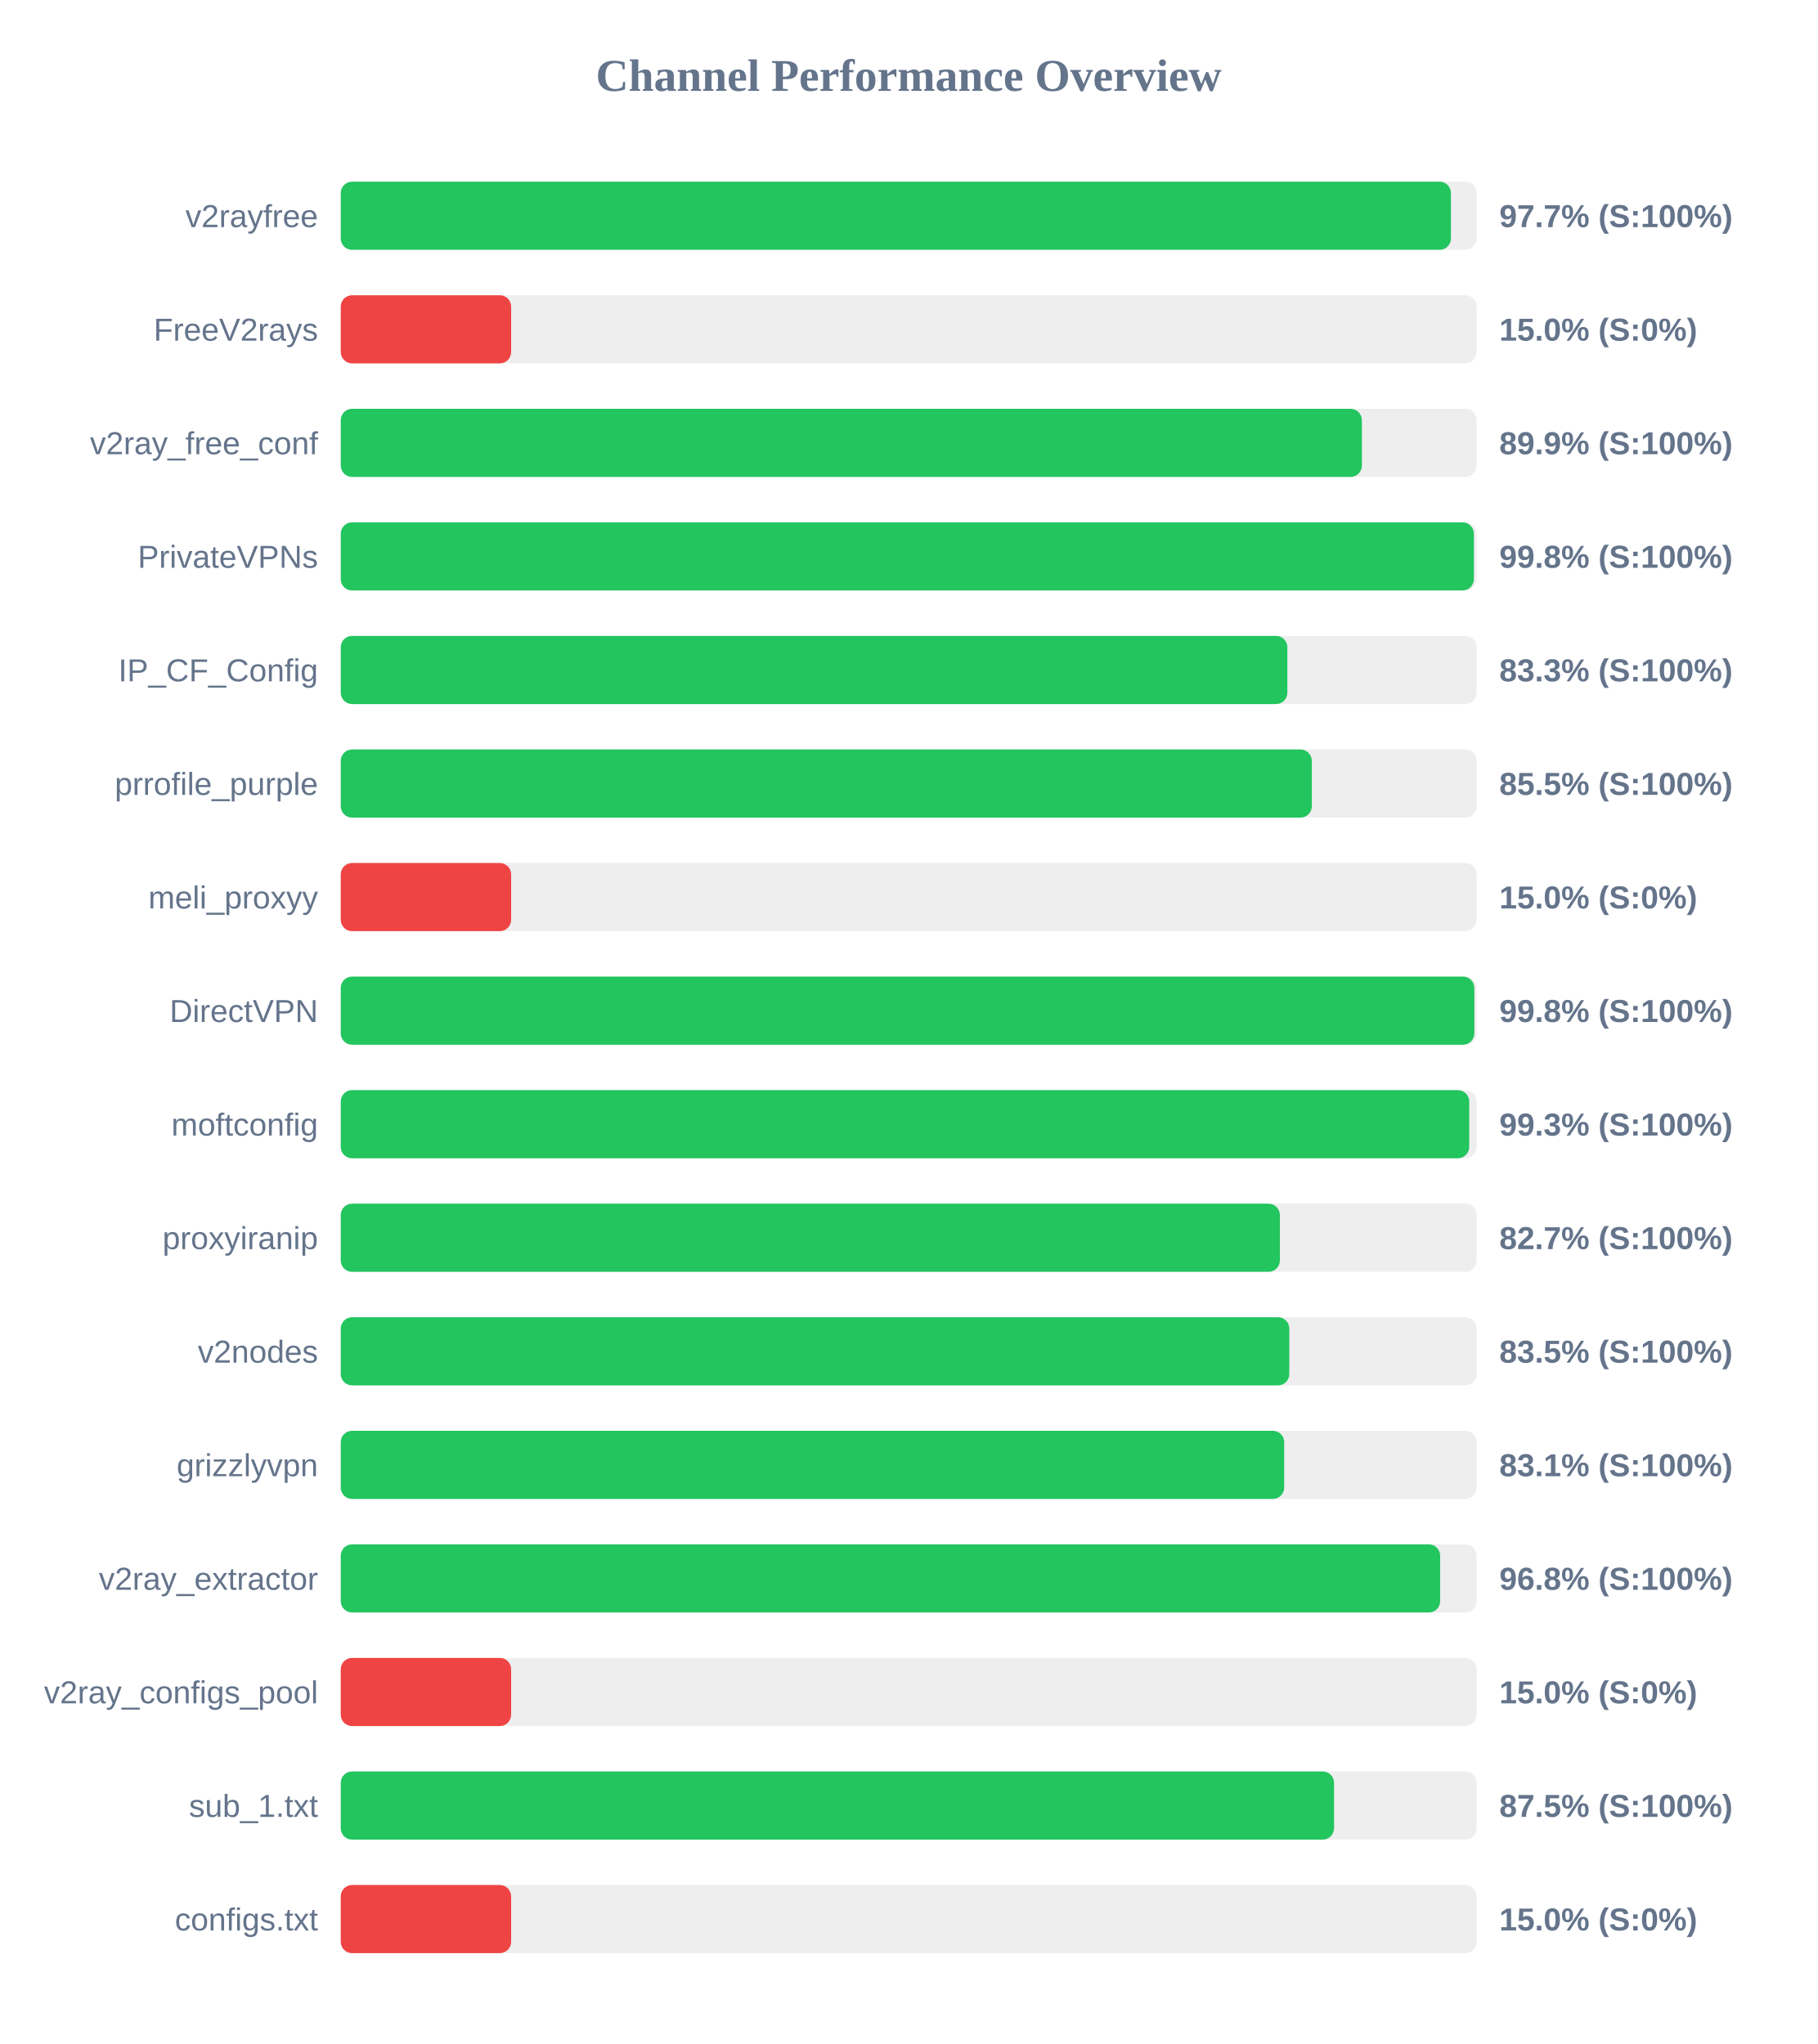
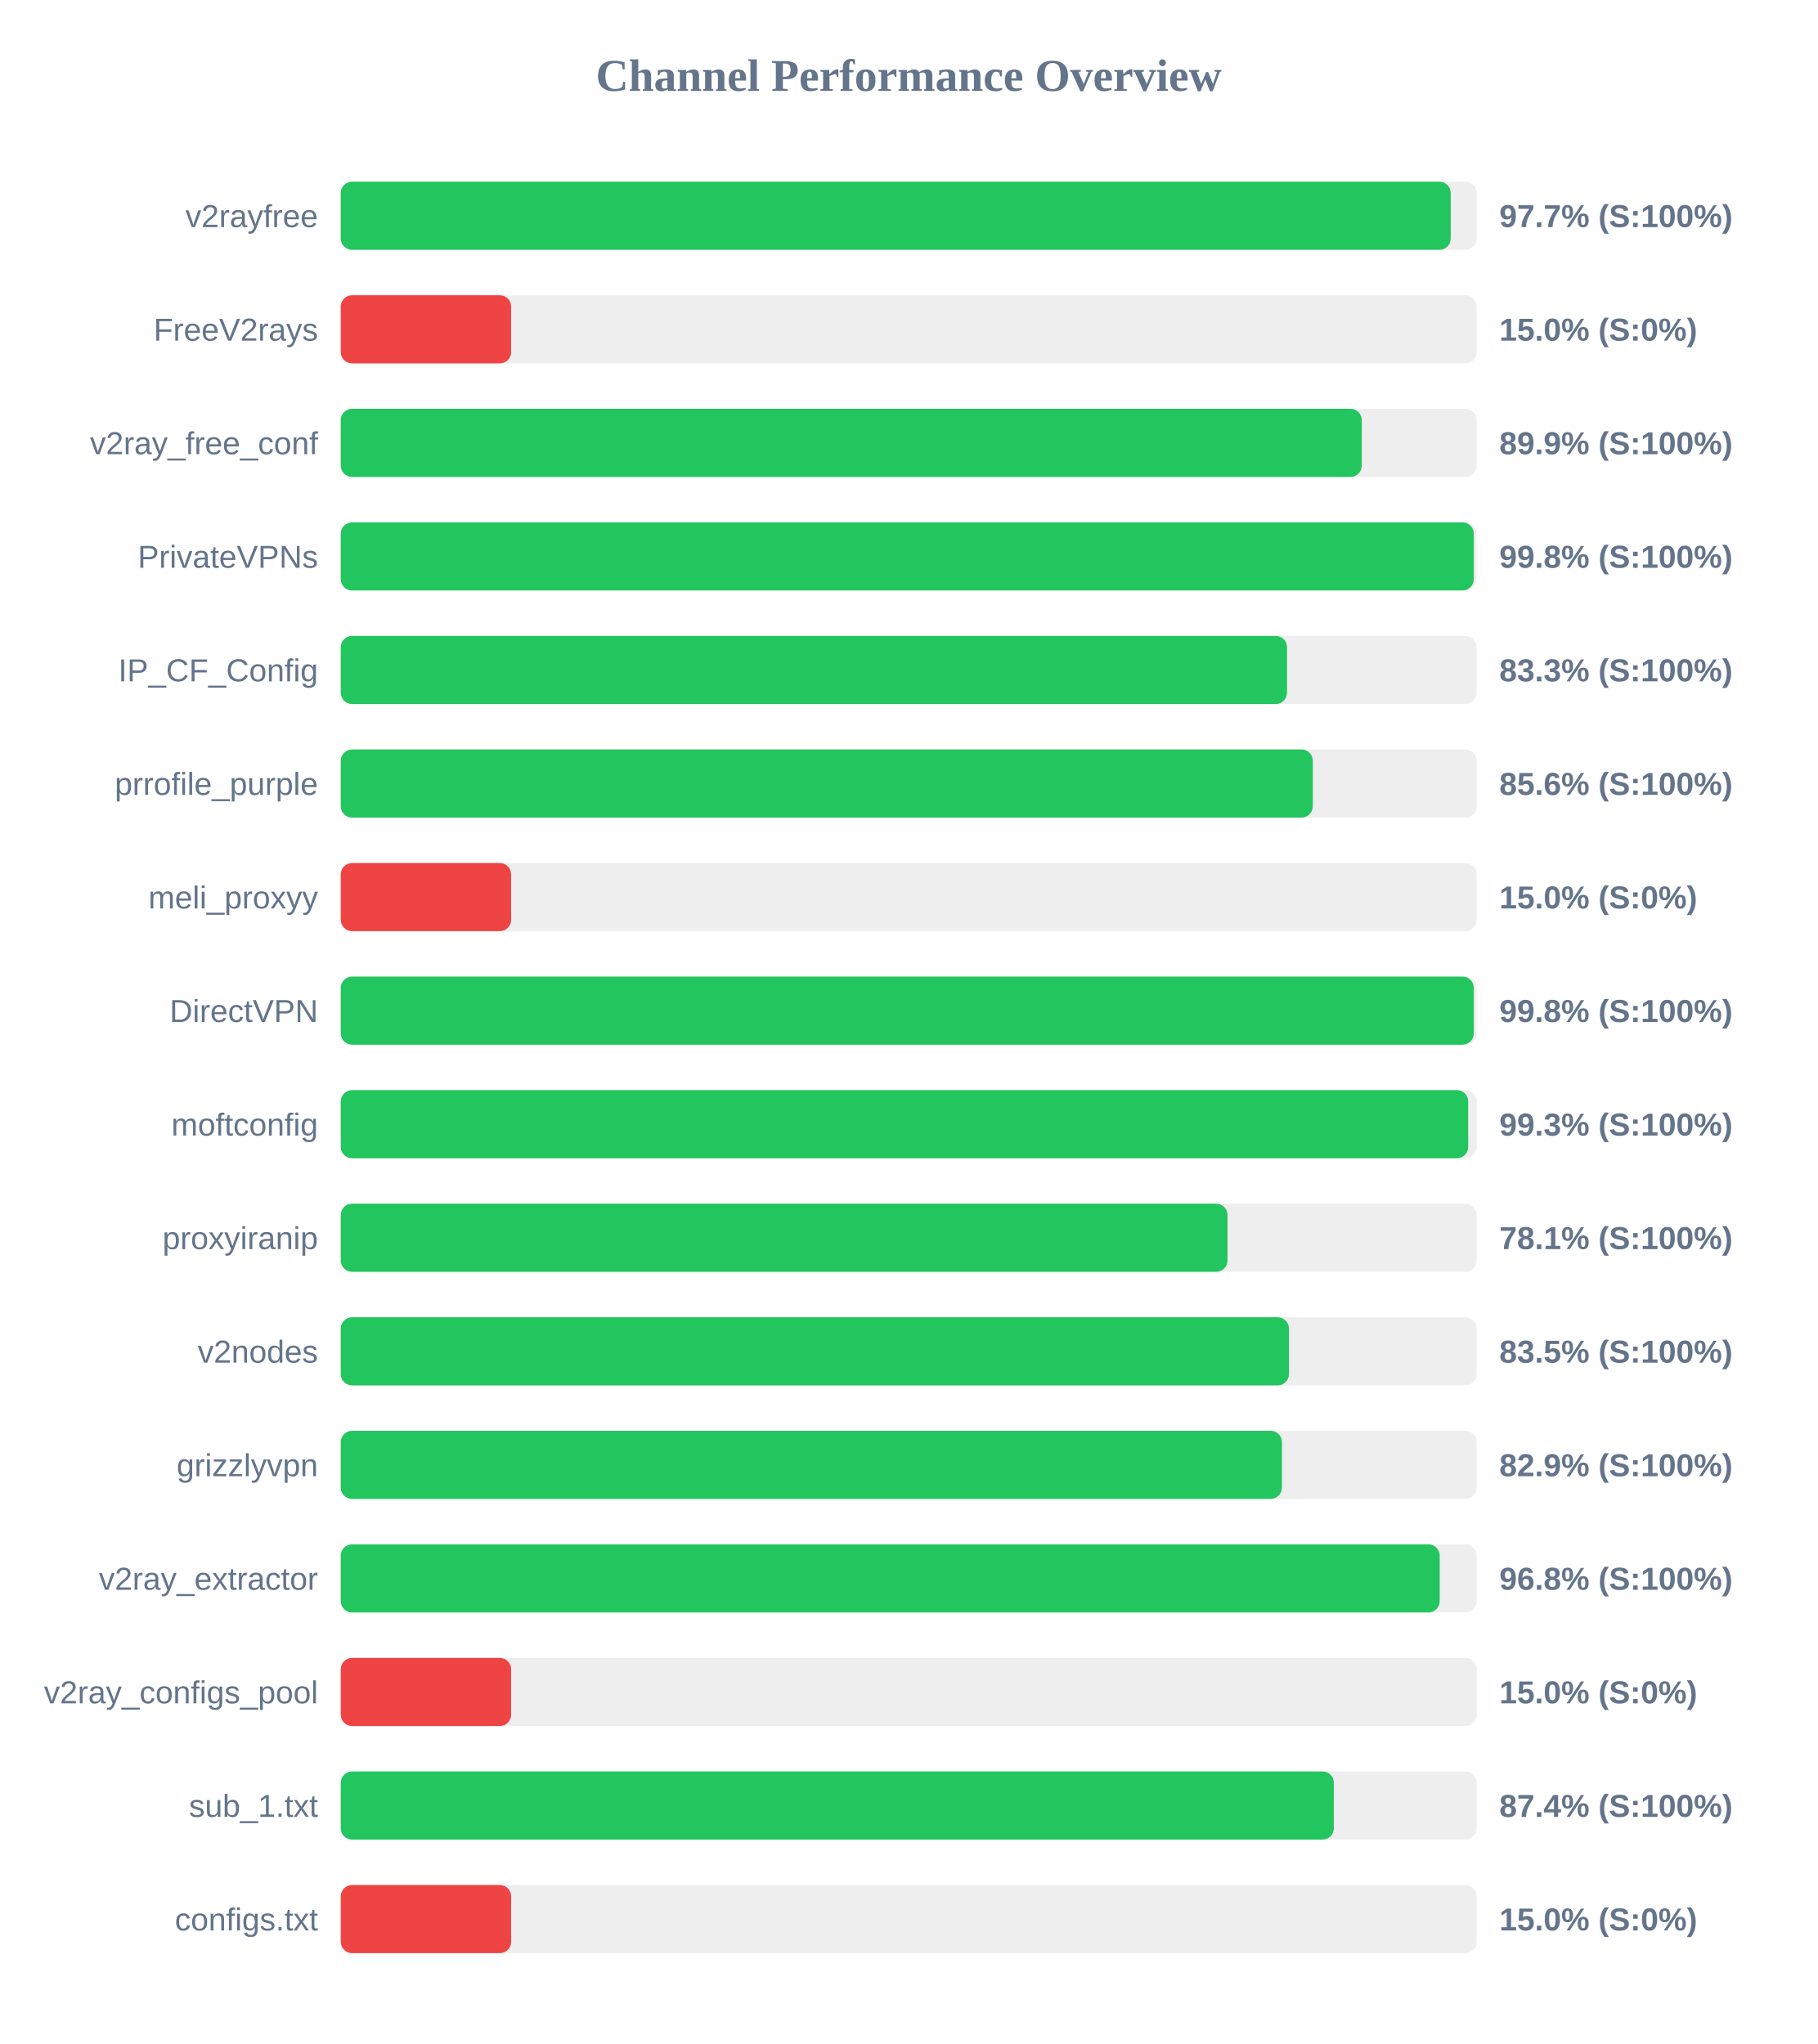
<svg xmlns="http://www.w3.org/2000/svg" width="800" height="900" version="1.1">
  <style>
        .row { font: 14px Arial; fill: #64748b; }
        .score { font: bold 14px Arial; fill: #64748b; }
    </style>
  <text x="400" y="40" text-anchor="middle" font-size="20px" font-weight="bold" fill="#64748b">Channel Performance Overview</text>
  <rect x="150" y="80" width="500" height="30" fill="#eee" rx="5" />
-   <rect x="150" y="80" width="488.7" height="30" fill="#22c55e" rx="5" />
+   <rect x="150" y="80" width="488.6" height="30" fill="#22c55e" rx="5" />
  <text x="140" y="100" text-anchor="end" class="row">v2rayfree</text>
  <text x="660" y="100" text-anchor="start" class="score">97.7% (S:100%)</text>
  <rect x="150" y="130" width="500" height="30" fill="#eee" rx="5" />
  <rect x="150" y="130" width="75.0" height="30" fill="#ef4444" rx="5" />
  <text x="140" y="150" text-anchor="end" class="row">FreeV2rays</text>
  <text x="660" y="150" text-anchor="start" class="score">15.0% (S:0%)</text>
  <rect x="150" y="180" width="500" height="30" fill="#eee" rx="5" />
-   <rect x="150" y="180" width="449.5" height="30" fill="#22c55e" rx="5" />
+   <rect x="150" y="180" width="449.45" height="30" fill="#22c55e" rx="5" />
  <text x="140" y="200" text-anchor="end" class="row">v2ray_free_conf</text>
  <text x="660" y="200" text-anchor="start" class="score">89.9% (S:100%)</text>
  <rect x="150" y="230" width="500" height="30" fill="#eee" rx="5" />
-   <rect x="150" y="230" width="498.8" height="30" fill="#22c55e" rx="5" />
+   <rect x="150" y="230" width="498.75" height="30" fill="#22c55e" rx="5" />
  <text x="140" y="250" text-anchor="end" class="row">PrivateVPNs</text>
  <text x="660" y="250" text-anchor="start" class="score">99.8% (S:100%)</text>
  <rect x="150" y="280" width="500" height="30" fill="#eee" rx="5" />
-   <rect x="150" y="280" width="416.7" height="30" fill="#22c55e" rx="5" />
+   <rect x="150" y="280" width="416.55" height="30" fill="#22c55e" rx="5" />
  <text x="140" y="300" text-anchor="end" class="row">IP_CF_Config</text>
  <text x="660" y="300" text-anchor="start" class="score">83.3% (S:100%)</text>
  <rect x="150" y="330" width="500" height="30" fill="#eee" rx="5" />
-   <rect x="150" y="330" width="427.45" height="30" fill="#22c55e" rx="5" />
+   <rect x="150" y="330" width="427.9" height="30" fill="#22c55e" rx="5" />
  <text x="140" y="350" text-anchor="end" class="row">prrofile_purple</text>
-   <text x="660" y="350" text-anchor="start" class="score">85.5% (S:100%)</text>
+   <text x="660" y="350" text-anchor="start" class="score">85.6% (S:100%)</text>
  <rect x="150" y="380" width="500" height="30" fill="#eee" rx="5" />
  <rect x="150" y="380" width="75.0" height="30" fill="#ef4444" rx="5" />
  <text x="140" y="400" text-anchor="end" class="row">meli_proxyy</text>
  <text x="660" y="400" text-anchor="start" class="score">15.0% (S:0%)</text>
  <rect x="150" y="430" width="500" height="30" fill="#eee" rx="5" />
-   <rect x="150" y="430" width="499.0" height="30" fill="#22c55e" rx="5" />
+   <rect x="150" y="430" width="498.75" height="30" fill="#22c55e" rx="5" />
  <text x="140" y="450" text-anchor="end" class="row">DirectVPN</text>
  <text x="660" y="450" text-anchor="start" class="score">99.8% (S:100%)</text>
  <rect x="150" y="480" width="500" height="30" fill="#eee" rx="5" />
-   <rect x="150" y="480" width="496.75" height="30" fill="#22c55e" rx="5" />
+   <rect x="150" y="480" width="496.3" height="30" fill="#22c55e" rx="5" />
  <text x="140" y="500" text-anchor="end" class="row">moftconfig</text>
  <text x="660" y="500" text-anchor="start" class="score">99.3% (S:100%)</text>
  <rect x="150" y="530" width="500" height="30" fill="#eee" rx="5" />
-   <rect x="150" y="530" width="413.4" height="30" fill="#22c55e" rx="5" />
+   <rect x="150" y="530" width="390.35" height="30" fill="#22c55e" rx="5" />
  <text x="140" y="550" text-anchor="end" class="row">proxyiranip</text>
-   <text x="660" y="550" text-anchor="start" class="score">82.7% (S:100%)</text>
+   <text x="660" y="550" text-anchor="start" class="score">78.1% (S:100%)</text>
  <rect x="150" y="580" width="500" height="30" fill="#eee" rx="5" />
-   <rect x="150" y="580" width="417.55" height="30" fill="#22c55e" rx="5" />
+   <rect x="150" y="580" width="417.4" height="30" fill="#22c55e" rx="5" />
  <text x="140" y="600" text-anchor="end" class="row">v2nodes</text>
  <text x="660" y="600" text-anchor="start" class="score">83.5% (S:100%)</text>
  <rect x="150" y="630" width="500" height="30" fill="#eee" rx="5" />
-   <rect x="150" y="630" width="415.3" height="30" fill="#22c55e" rx="5" />
+   <rect x="150" y="630" width="414.3" height="30" fill="#22c55e" rx="5" />
  <text x="140" y="650" text-anchor="end" class="row">grizzlyvpn</text>
-   <text x="660" y="650" text-anchor="start" class="score">83.1% (S:100%)</text>
+   <text x="660" y="650" text-anchor="start" class="score">82.9% (S:100%)</text>
  <rect x="150" y="680" width="500" height="30" fill="#eee" rx="5" />
-   <rect x="150" y="680" width="483.95" height="30" fill="#22c55e" rx="5" />
+   <rect x="150" y="680" width="483.75" height="30" fill="#22c55e" rx="5" />
  <text x="140" y="700" text-anchor="end" class="row">v2ray_extractor</text>
  <text x="660" y="700" text-anchor="start" class="score">96.8% (S:100%)</text>
  <rect x="150" y="730" width="500" height="30" fill="#eee" rx="5" />
  <rect x="150" y="730" width="75.0" height="30" fill="#ef4444" rx="5" />
  <text x="140" y="750" text-anchor="end" class="row">v2ray_configs_pool</text>
  <text x="660" y="750" text-anchor="start" class="score">15.0% (S:0%)</text>
  <rect x="150" y="780" width="500" height="30" fill="#eee" rx="5" />
-   <rect x="150" y="780" width="437.25" height="30" fill="#22c55e" rx="5" />
+   <rect x="150" y="780" width="437.15" height="30" fill="#22c55e" rx="5" />
  <text x="140" y="800" text-anchor="end" class="row">sub_1.txt</text>
-   <text x="660" y="800" text-anchor="start" class="score">87.5% (S:100%)</text>
+   <text x="660" y="800" text-anchor="start" class="score">87.4% (S:100%)</text>
  <rect x="150" y="830" width="500" height="30" fill="#eee" rx="5" />
  <rect x="150" y="830" width="75.0" height="30" fill="#ef4444" rx="5" />
  <text x="140" y="850" text-anchor="end" class="row">configs.txt</text>
  <text x="660" y="850" text-anchor="start" class="score">15.0% (S:0%)</text>
</svg>
